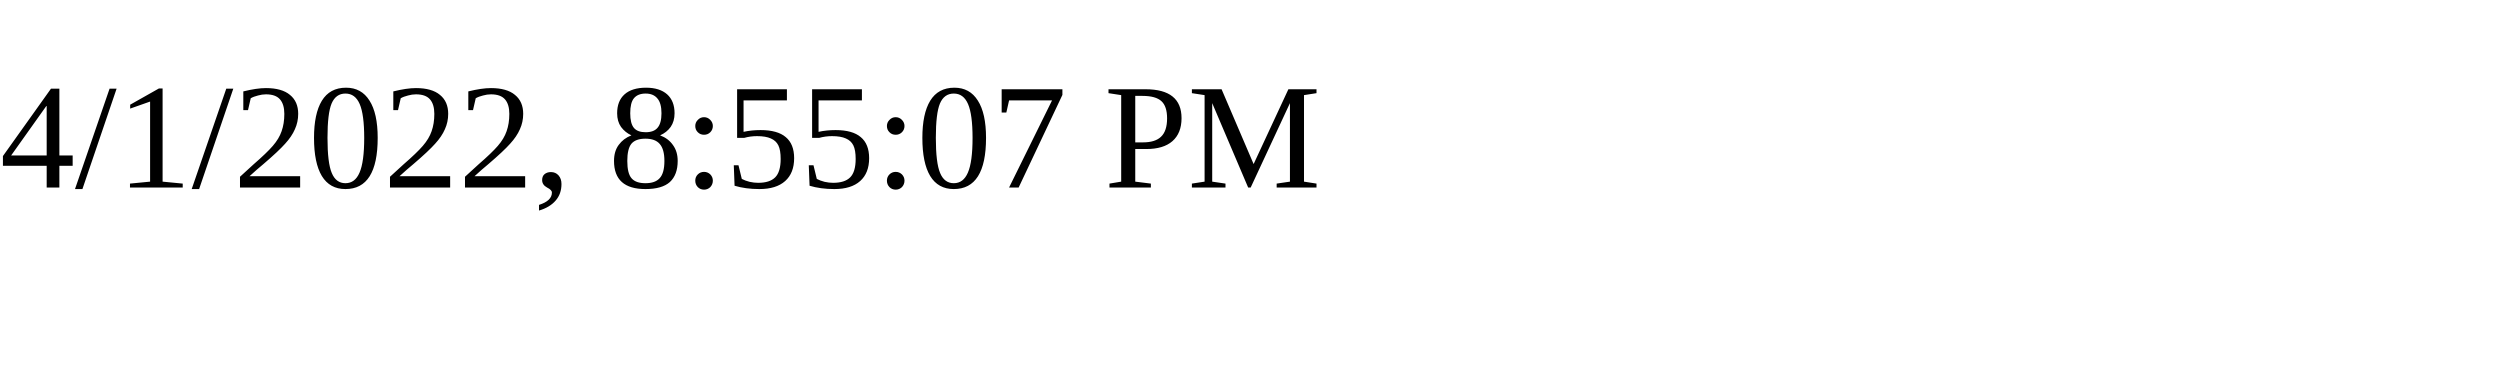
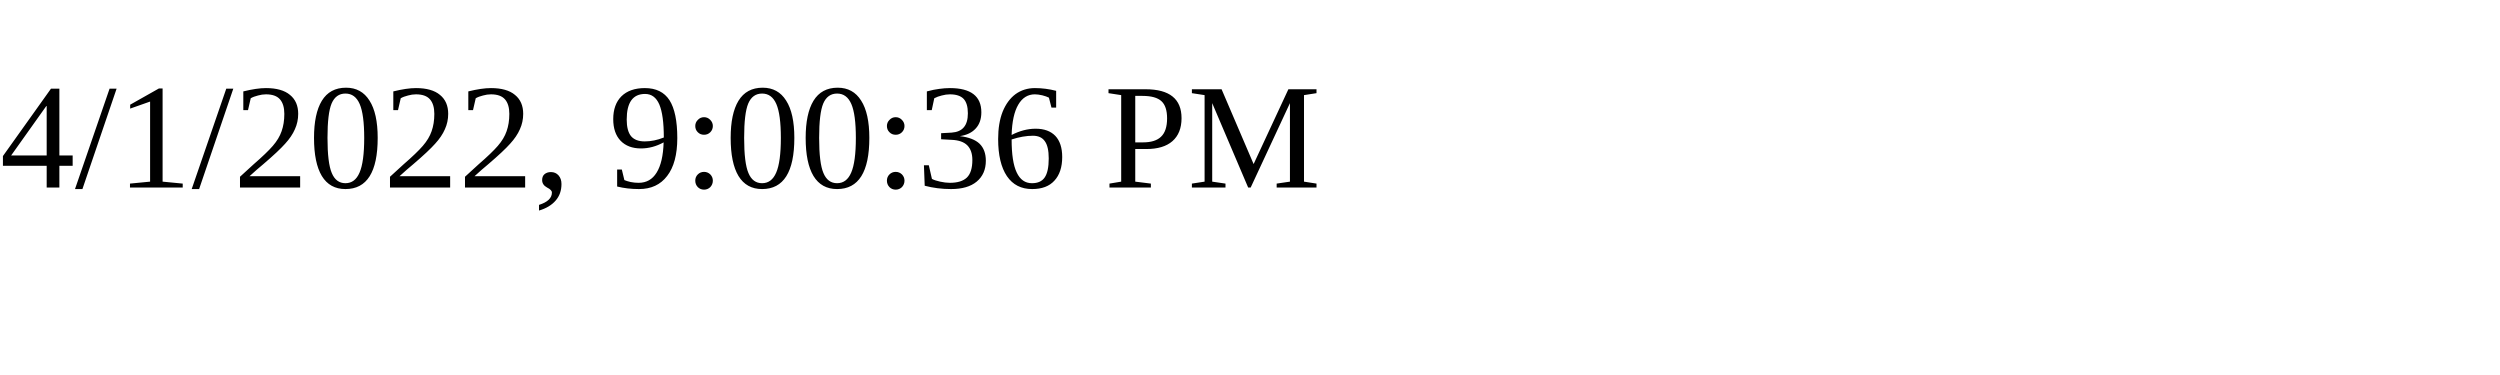
<svg xmlns="http://www.w3.org/2000/svg" height="30" width="200">
-   <text x="0" y="15">4/1/2022, 8:55:07 PM</text>
+   <text x="0" y="15">4/1/2022, 9:00:36 PM</text>
</svg>
